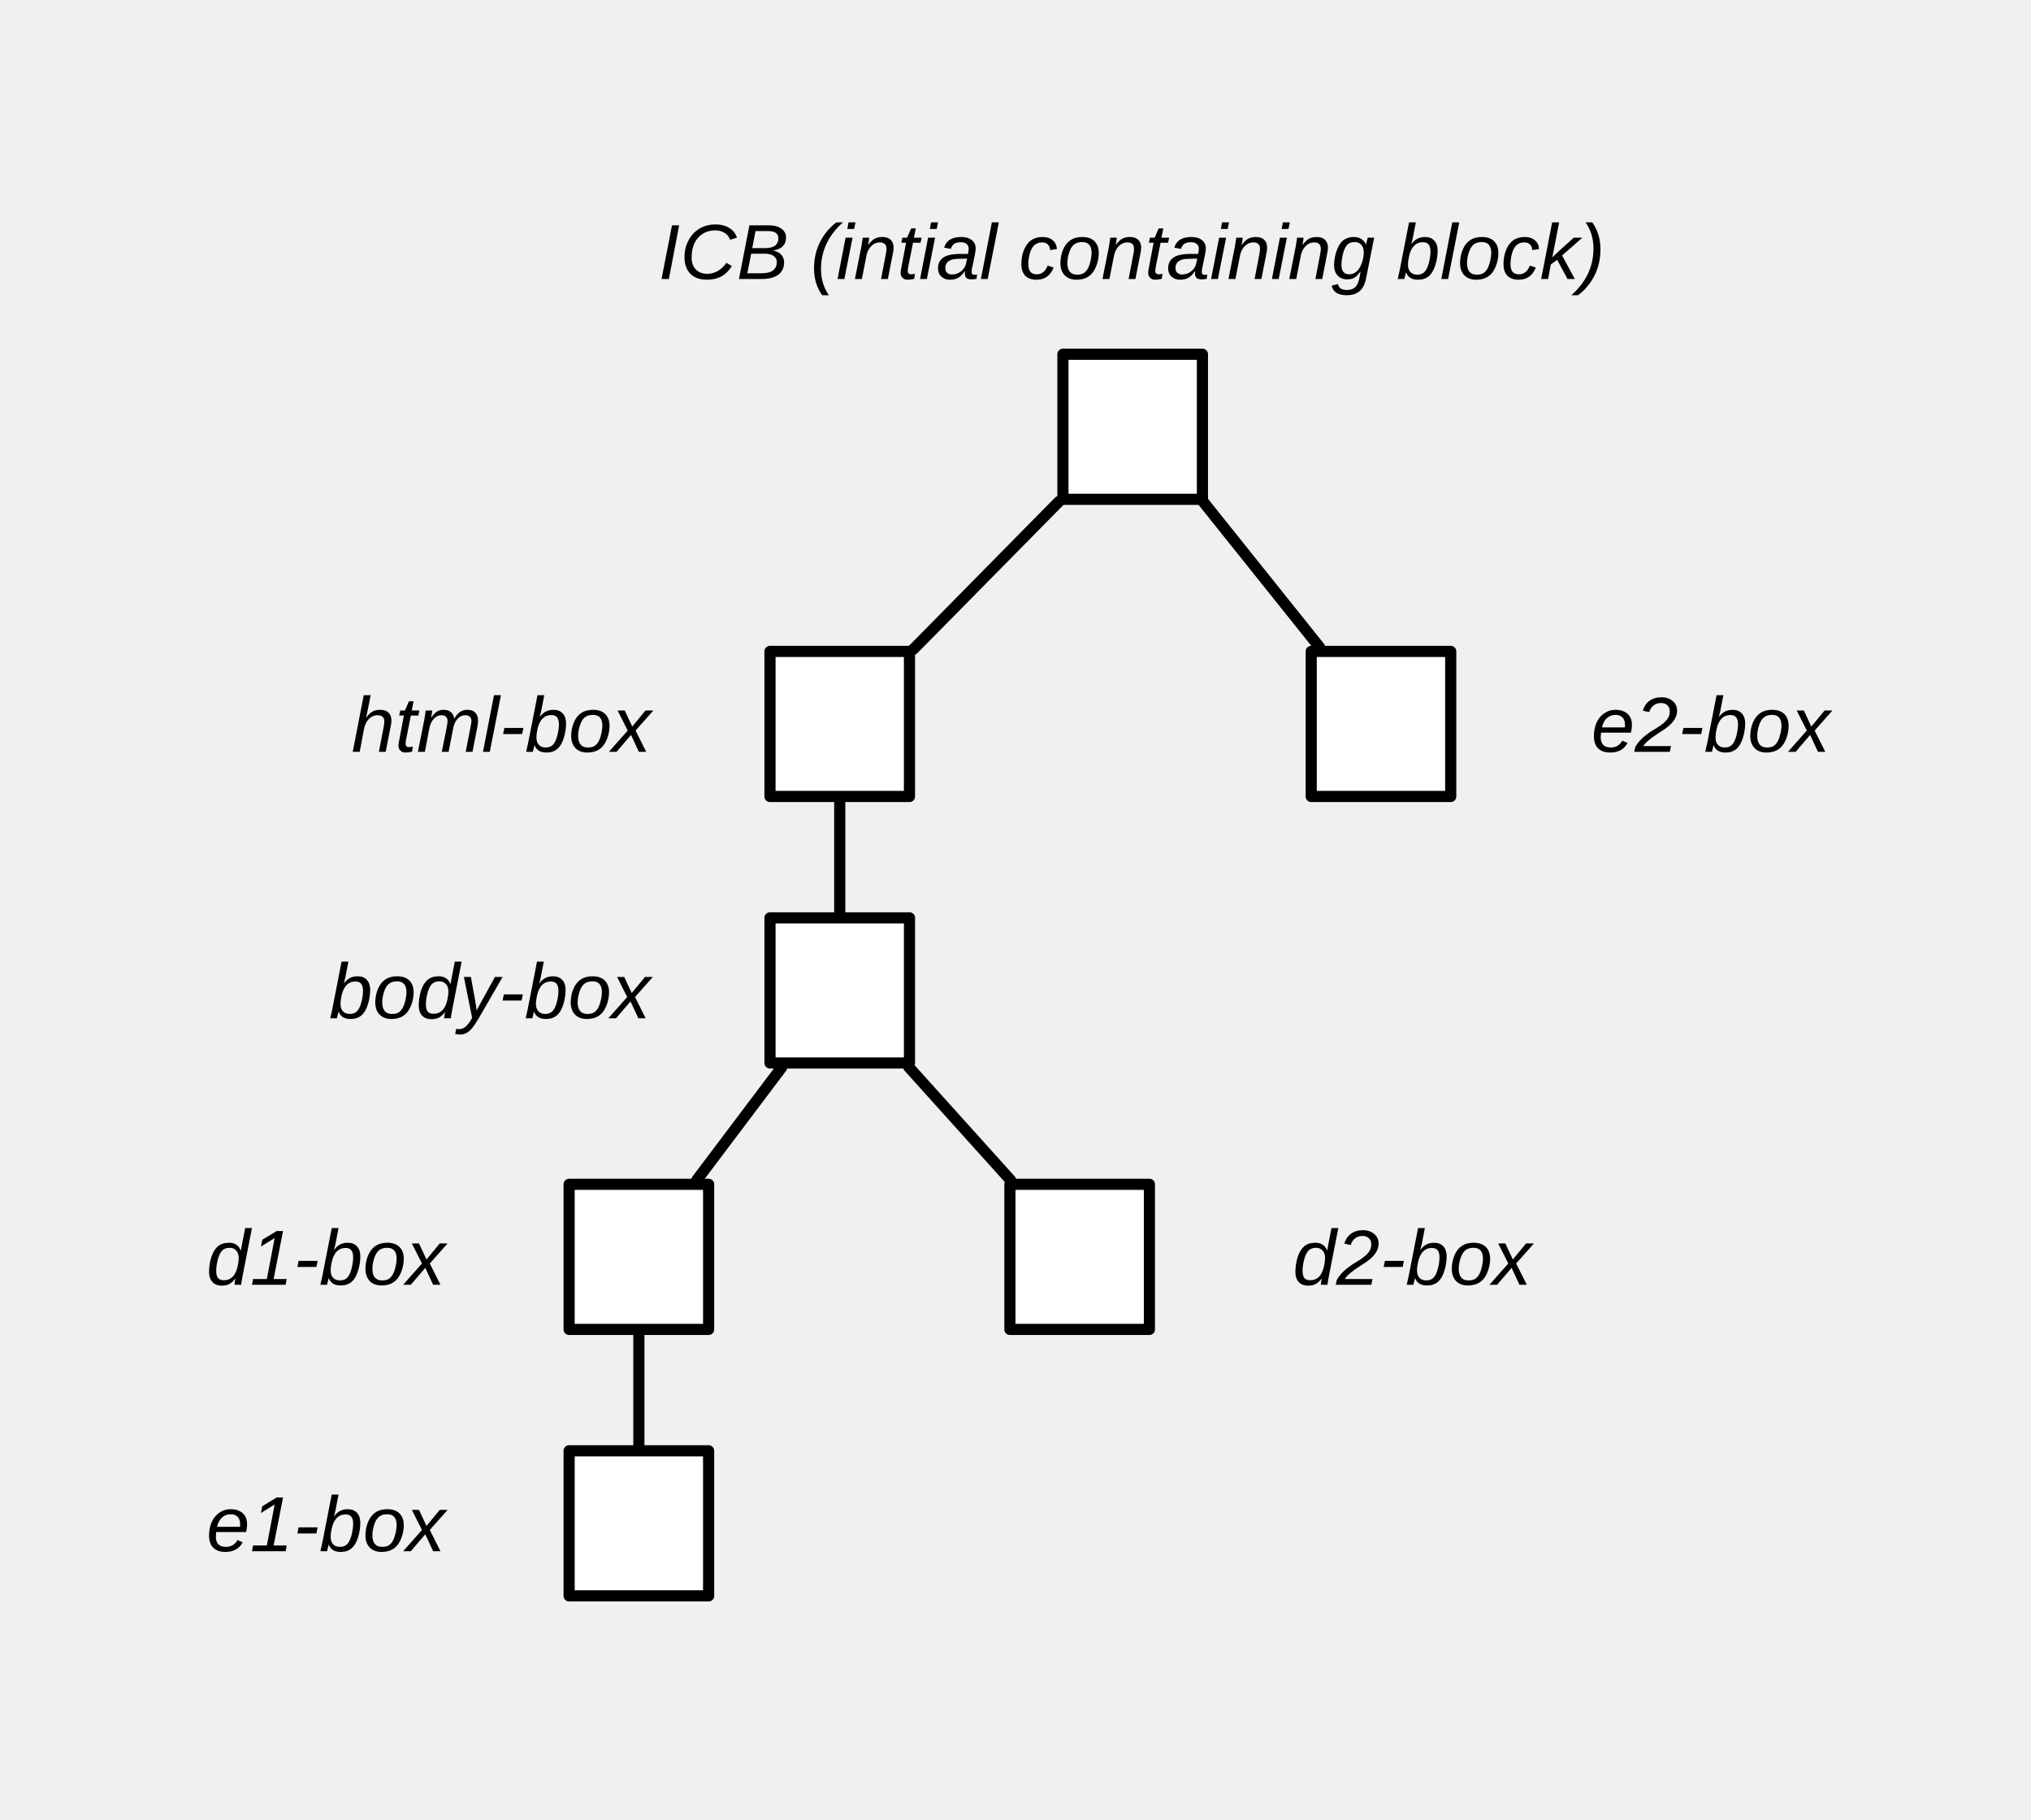
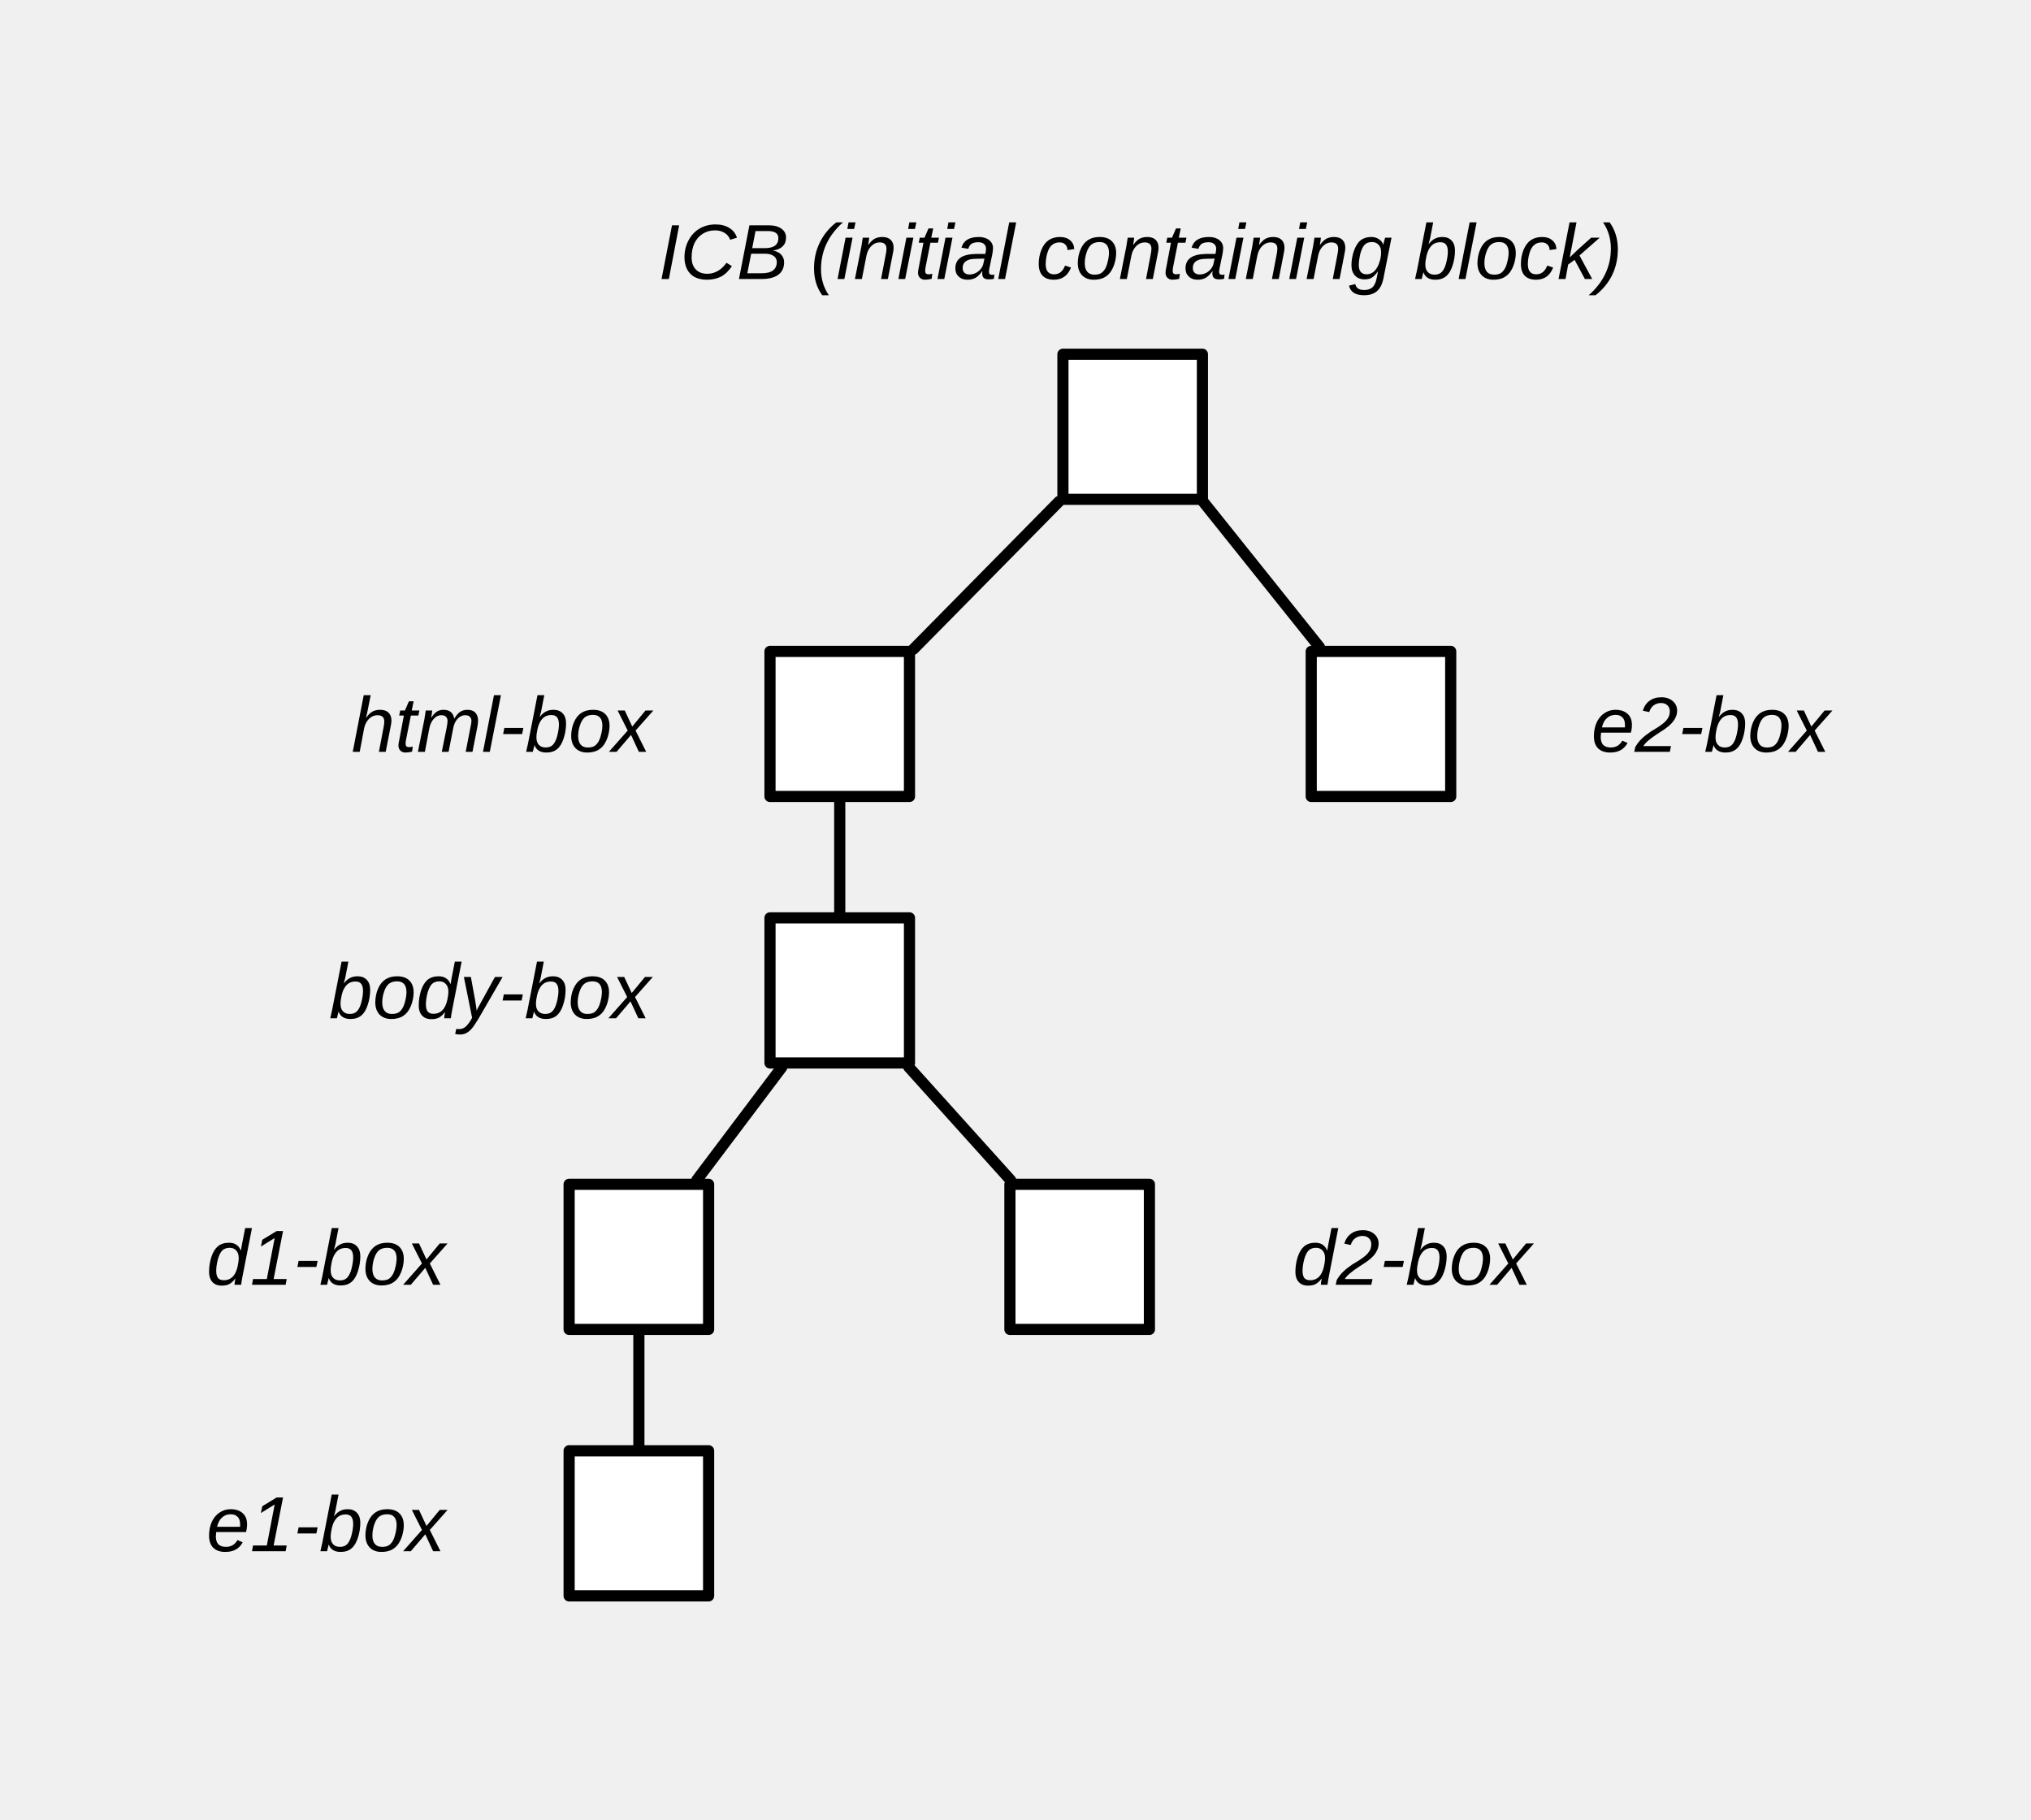
<svg xmlns="http://www.w3.org/2000/svg" version="1.1" viewBox="101 26 182 163" width="182pt" height="163pt">
  <defs>
    <font-face font-family="Arial" font-size="7" panose-1="2 11 6 4 2 2 2 9 2 4" units-per-em="1000" underline-position="-105.957" underline-thickness="73.242" slope="-1714.286" x-height="518.555" cap-height="715.82" ascent="905.273" descent="-211.914" font-style="italic" font-weight="500">
      <font-face-src>
        <font-face-name name="Arial-ItalicMT" />
      </font-face-src>
    </font-face>
  </defs>
  <g stroke="none" stroke-opacity="1" stroke-dasharray="none" fill="none" fill-opacity="1">
    <g>
      <rect x="196.25" y="57.74" width="12.5" height="13" fill="white" />
      <rect x="196.25" y="57.74" width="12.5" height="13" stroke="black" stroke-linecap="round" stroke-linejoin="round" stroke-width="1" />
      <text transform="translate(160 45)" fill="black">
-         <tspan font-family="Arial" font-size="7" font-style="italic" font-weight="500" x="0" y="6" textLength="84.817">ICB (intial containing block)</tspan>
+         <tspan font-family="Arial" font-size="7" font-style="italic" font-weight="500" x="0" y="6" textLength="84.817">ICB (initial containing block)</tspan>
      </text>
      <text transform="translate(132.5 87.365)" fill="black">
        <tspan font-family="Arial" font-size="7" font-style="italic" font-weight="500" x="0" y="6" textLength="26.841">html-box</tspan>
      </text>
      <text transform="translate(130.5 111.24)" fill="black">
        <tspan font-family="Arial" font-size="7" font-style="italic" font-weight="500" x="0" y="6" textLength="28.796">body-box</tspan>
      </text>
      <text transform="translate(119.5 135.115)" fill="black">
        <tspan font-family="Arial" font-size="7" font-style="italic" font-weight="500" x="0" y="6" textLength="21.403">d1-box</tspan>
      </text>
      <text transform="translate(216.25 135.115)" fill="black">
        <tspan font-family="Arial" font-size="7" font-style="italic" font-weight="500" x=".597" y="6" textLength="21.403">d2-box</tspan>
      </text>
      <text transform="translate(119.5 158.99)" fill="black">
        <tspan font-family="Arial" font-size="7" font-style="italic" font-weight="500" x="0" y="6" textLength="21.403">e1-box</tspan>
      </text>
      <text transform="translate(243 87.365)" fill="black">
        <tspan font-family="Arial" font-size="7" font-style="italic" font-weight="500" x=".597" y="6" textLength="21.403">e2-box</tspan>
      </text>
      <rect x="170" y="84.365" width="12.5" height="13" fill="white" />
      <rect x="170" y="84.365" width="12.5" height="13" stroke="black" stroke-linecap="round" stroke-linejoin="round" stroke-width="1" />
      <rect x="218.5" y="84.365" width="12.5" height="13" fill="white" />
      <rect x="218.5" y="84.365" width="12.5" height="13" stroke="black" stroke-linecap="round" stroke-linejoin="round" stroke-width="1" />
      <rect x="170" y="108.24" width="12.5" height="13" fill="white" />
      <rect x="170" y="108.24" width="12.5" height="13" stroke="black" stroke-linecap="round" stroke-linejoin="round" stroke-width="1" />
      <rect x="152" y="132.115" width="12.5" height="13" fill="white" />
      <rect x="152" y="132.115" width="12.5" height="13" stroke="black" stroke-linecap="round" stroke-linejoin="round" stroke-width="1" />
      <rect x="152" y="155.99" width="12.5" height="13" fill="white" />
      <rect x="152" y="155.99" width="12.5" height="13" stroke="black" stroke-linecap="round" stroke-linejoin="round" stroke-width="1" />
      <rect x="191.5" y="132.115" width="12.5" height="13" fill="white" />
      <rect x="191.5" y="132.115" width="12.5" height="13" stroke="black" stroke-linecap="round" stroke-linejoin="round" stroke-width="1" />
      <line x1="182.851" y1="84.17" x2="195.899" y2="70.935" stroke="black" stroke-linecap="round" stroke-linejoin="round" stroke-width="1" />
      <path d="M 219.236 83.975 L 208.75 70.87 L 208.75 70.87" stroke="black" stroke-linecap="round" stroke-linejoin="round" stroke-width="1" />
      <line x1="176.25" y1="107.74" x2="176.25" y2="97.865" stroke="black" stroke-linecap="round" stroke-linejoin="round" stroke-width="1" />
      <line x1="191.562" y1="131.743" x2="182.438" y2="121.612" stroke="black" stroke-linecap="round" stroke-linejoin="round" stroke-width="1" />
      <line x1="163.452" y1="131.716" x2="171.048" y2="121.639" stroke="black" stroke-linecap="round" stroke-linejoin="round" stroke-width="1" />
      <line x1="158.25" y1="155.49" x2="158.25" y2="145.615" stroke="black" stroke-linecap="round" stroke-linejoin="round" stroke-width="1" />
    </g>
  </g>
</svg>
